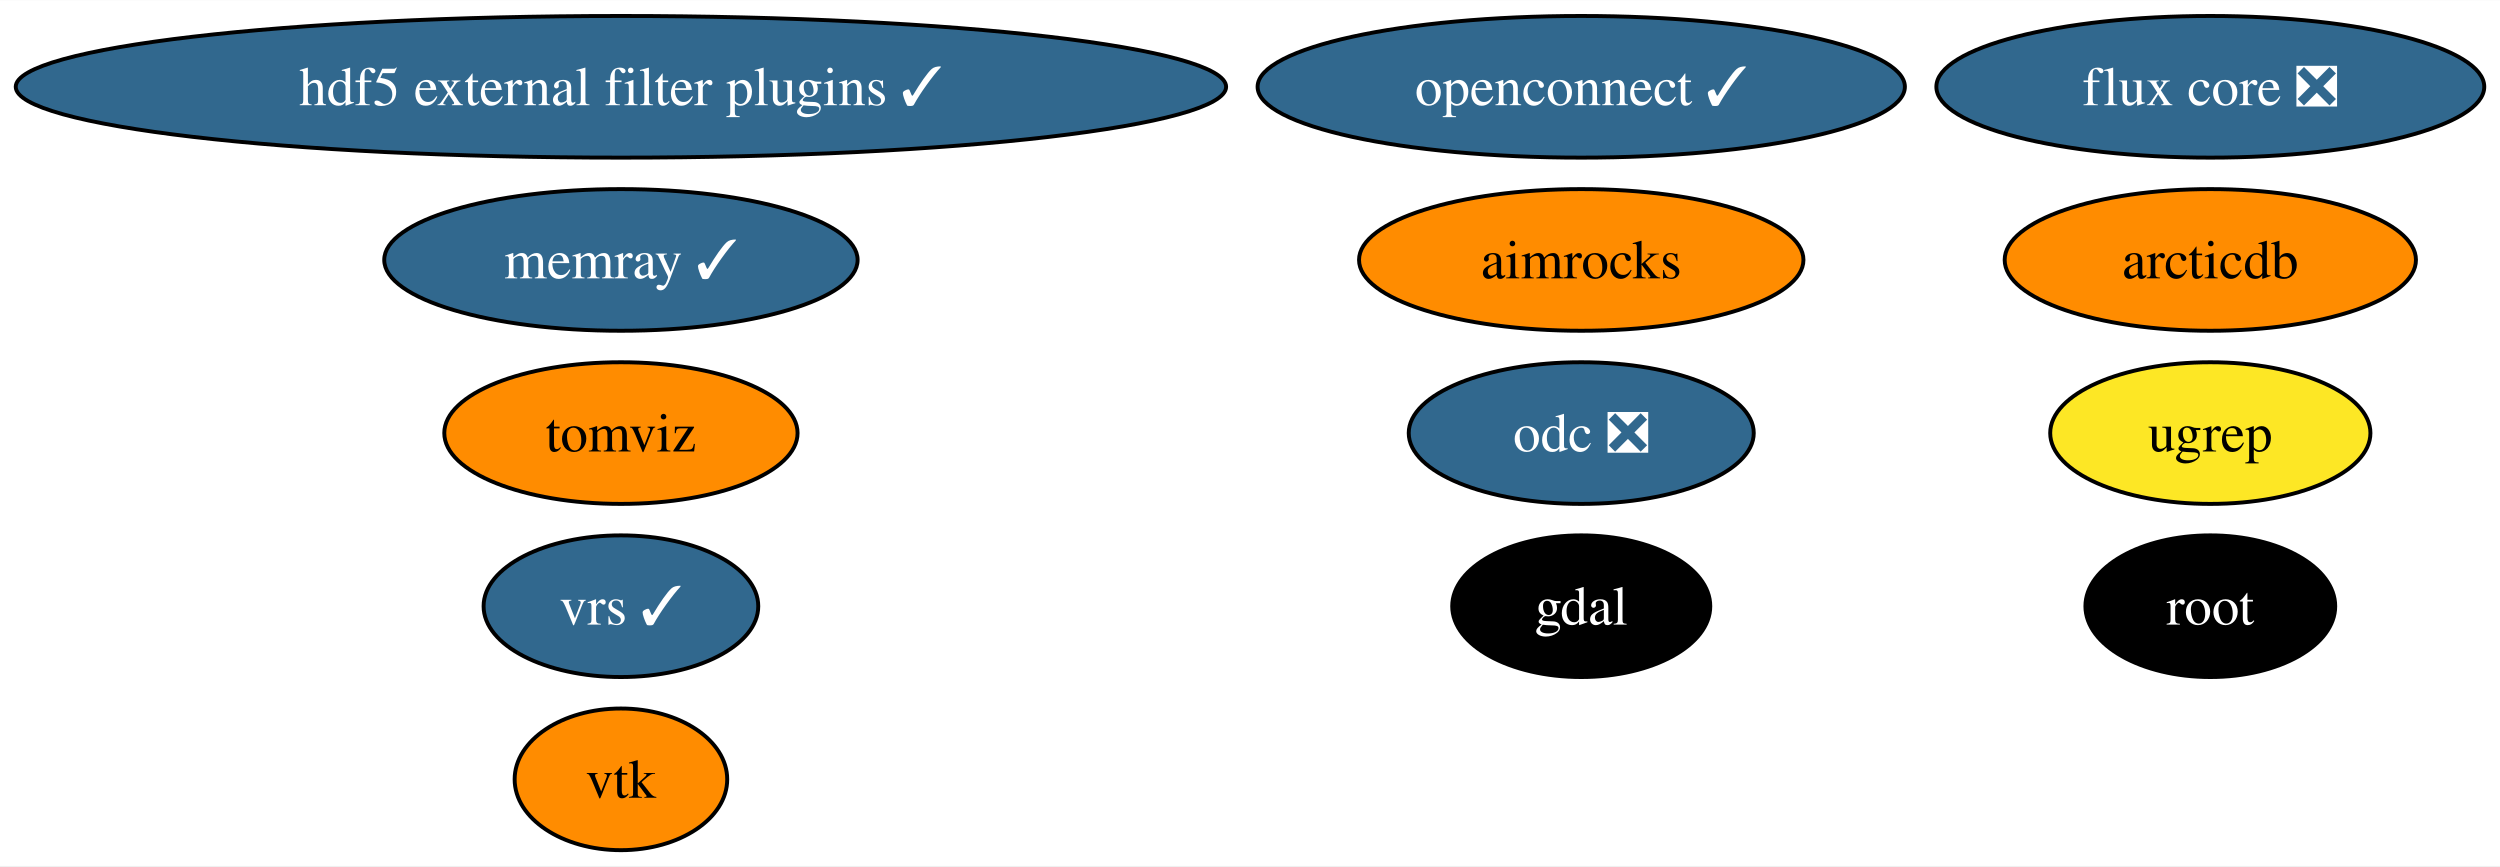
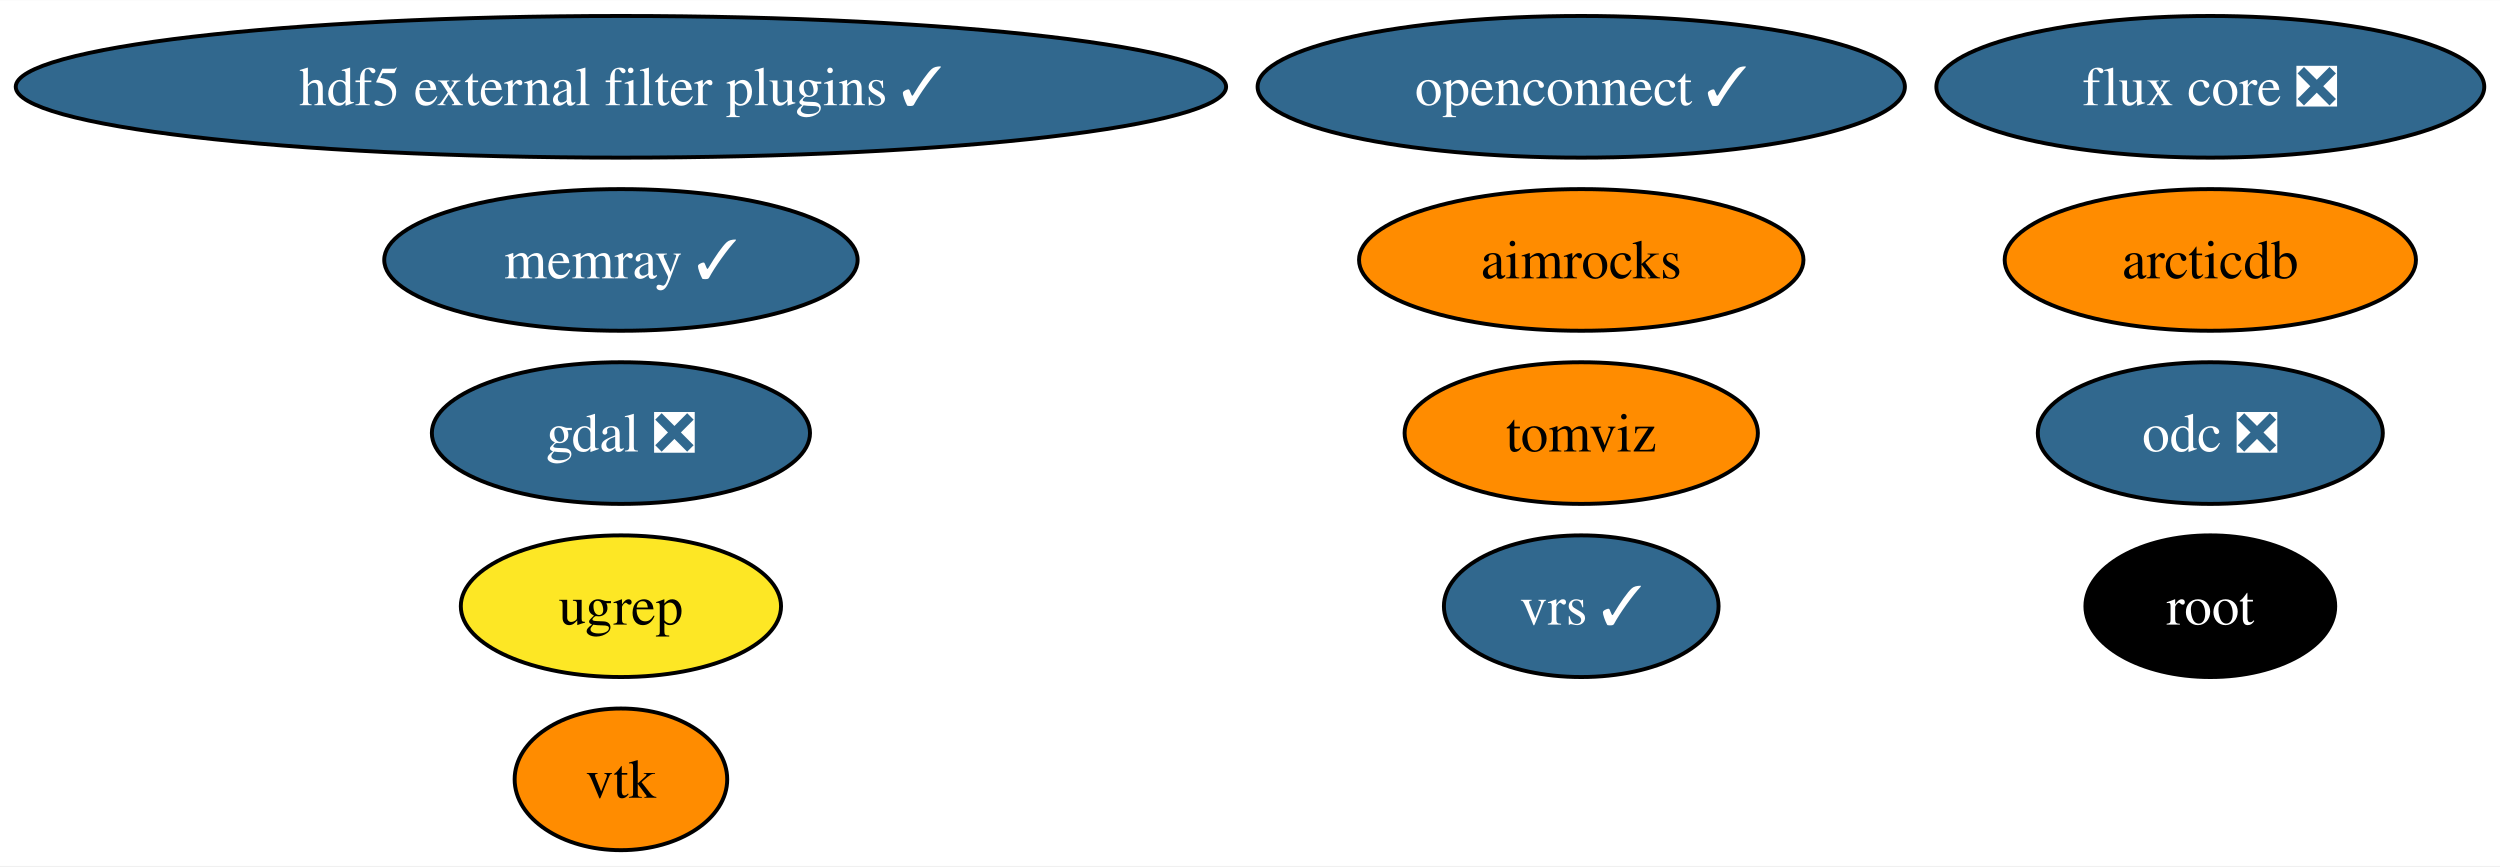
<svg xmlns="http://www.w3.org/2000/svg" xmlns:xlink="http://www.w3.org/1999/xlink" width="635pt" height="220pt" viewBox="0.00 0.00 635.34 220.00">
  <g id="graph0" class="graph" transform="scale(1 1) rotate(0) translate(4 216)">
    <polygon fill="white" stroke="none" points="-4,4 -4,-216 631.34,-216 631.34,4 -4,4" />
    <g id="node1" class="node">
      <g id="a_node1">
-         <a xlink:href="https://github.com/conda-forge/gdal-feedstock" xlink:title="gdal">
-           <ellipse fill="#000000" stroke="black" cx="397.85" cy="-62" rx="32.79" ry="18" />
-           <text text-anchor="middle" x="397.85" y="-57.33" font-family="Times,serif" font-size="14.00" fill="white">gdal</text>
+         <a xlink:href="https://github.com/conda-forge/gdal-feedstock/pull/1028" xlink:title="gdal ❎">
+           <ellipse fill="#31688e" stroke="black" cx="153.8" cy="-106" rx="48.05" ry="18" />
+           <text text-anchor="middle" x="153.8" y="-101.33" font-family="Times,serif" font-size="14.00" fill="white">gdal ❎</text>
        </a>
      </g>
    </g>
    <g id="node2" class="node">
      <g id="a_node2">
        <a xlink:href="https://github.com/conda-forge/vtk-feedstock" xlink:title="vtk">
          <ellipse fill="#ff8c00" stroke="black" cx="153.8" cy="-18" rx="27.01" ry="18" />
          <text text-anchor="middle" x="153.8" y="-13.32" font-family="Times,serif" font-size="14.00">vtk</text>
        </a>
      </g>
    </g>
    <g id="node3" class="node">
      <g id="a_node3">
        <a xlink:href="https://github.com/conda-forge/root-feedstock" xlink:title="root">
          <ellipse fill="#000000" stroke="black" cx="557.72" cy="-62" rx="31.74" ry="18" />
          <text text-anchor="middle" x="557.72" y="-57.33" font-family="Times,serif" font-size="14.00" fill="white">root</text>
        </a>
      </g>
    </g>
    <g id="node4" class="node">
      <g id="a_node4">
        <a xlink:href="https://github.com/conda-forge/hdf5-external-filter-plugins-feedstock/pull/25" xlink:title="hdf5 external filter plugins ✓">
          <ellipse fill="#31688e" stroke="black" cx="153.8" cy="-194" rx="153.8" ry="18" />
          <text text-anchor="middle" x="153.8" y="-189.32" font-family="Times,serif" font-size="14.00" fill="white">hdf5 external filter plugins ✓</text>
        </a>
      </g>
    </g>
    <g id="node5" class="node">
      <g id="a_node5">
        <a xlink:href="https://github.com/conda-forge/openconnect-feedstock/pull/32" xlink:title="openconnect ✓">
          <ellipse fill="#31688e" stroke="black" cx="397.85" cy="-194" rx="82.25" ry="18" />
          <text text-anchor="middle" x="397.85" y="-189.32" font-family="Times,serif" font-size="14.00" fill="white">openconnect ✓</text>
        </a>
      </g>
    </g>
    <g id="node6" class="node">
      <g id="a_node6">
        <a xlink:href="https://github.com/conda-forge/tomviz-feedstock" xlink:title="tomviz">
-           <ellipse fill="#ff8c00" stroke="black" cx="153.8" cy="-106" rx="44.89" ry="18" />
-           <text text-anchor="middle" x="153.8" y="-101.33" font-family="Times,serif" font-size="14.00">tomviz</text>
+           <ellipse fill="#ff8c00" stroke="black" cx="397.85" cy="-106" rx="44.89" ry="18" />
+           <text text-anchor="middle" x="397.85" y="-101.33" font-family="Times,serif" font-size="14.00">tomviz</text>
        </a>
      </g>
    </g>
    <g id="node7" class="node">
      <g id="a_node7">
        <a xlink:href="https://github.com/conda-forge/odc-feedstock/pull/3" xlink:title="odc ❎">
-           <ellipse fill="#31688e" stroke="black" cx="397.85" cy="-106" rx="43.84" ry="18" />
-           <text text-anchor="middle" x="397.85" y="-101.33" font-family="Times,serif" font-size="14.00" fill="white">odc ❎</text>
+           <ellipse fill="#31688e" stroke="black" cx="557.72" cy="-106" rx="43.84" ry="18" />
+           <text text-anchor="middle" x="557.72" y="-101.33" font-family="Times,serif" font-size="14.00" fill="white">odc ❎</text>
        </a>
      </g>
    </g>
    <g id="node8" class="node">
      <g id="a_node8">
        <a xlink:href="https://github.com/conda-forge/memray-feedstock/pull/44" xlink:title="memray ✓">
          <ellipse fill="#31688e" stroke="black" cx="153.8" cy="-150" rx="60.15" ry="18" />
          <text text-anchor="middle" x="153.8" y="-145.32" font-family="Times,serif" font-size="14.00" fill="white">memray ✓</text>
        </a>
      </g>
    </g>
    <g id="node9" class="node">
      <g id="a_node9">
        <a xlink:href="https://github.com/conda-forge/aimrocks-feedstock" xlink:title="aimrocks">
          <ellipse fill="#ff8c00" stroke="black" cx="397.85" cy="-150" rx="56.47" ry="18" />
          <text text-anchor="middle" x="397.85" y="-145.32" font-family="Times,serif" font-size="14.00">aimrocks</text>
        </a>
      </g>
    </g>
    <g id="node10" class="node">
      <g id="a_node10">
        <a xlink:href="https://github.com/conda-forge/flux-core-feedstock/pull/66" xlink:title="flux core ❎">
          <ellipse fill="#31688e" stroke="black" cx="557.72" cy="-194" rx="69.62" ry="18" />
          <text text-anchor="middle" x="557.72" y="-189.32" font-family="Times,serif" font-size="14.00" fill="white">flux core ❎</text>
        </a>
      </g>
    </g>
    <g id="node11" class="node">
      <g id="a_node11">
        <a xlink:href="https://github.com/conda-forge/arcticdb-feedstock" xlink:title="arcticdb">
          <ellipse fill="#ff8c00" stroke="black" cx="557.72" cy="-150" rx="52.26" ry="18" />
          <text text-anchor="middle" x="557.72" y="-145.32" font-family="Times,serif" font-size="14.00">arcticdb</text>
        </a>
      </g>
    </g>
    <g id="node12" class="node">
      <g id="a_node12">
        <a xlink:href="https://github.com/conda-forge/ugrep-feedstock" xlink:title="ugrep">
-           <ellipse fill="#fde725" stroke="black" cx="557.72" cy="-106" rx="40.69" ry="18" />
-           <text text-anchor="middle" x="557.72" y="-101.33" font-family="Times,serif" font-size="14.00">ugrep</text>
+           <ellipse fill="#fde725" stroke="black" cx="153.8" cy="-62" rx="40.69" ry="18" />
+           <text text-anchor="middle" x="153.8" y="-57.33" font-family="Times,serif" font-size="14.00">ugrep</text>
        </a>
      </g>
    </g>
    <g id="node13" class="node">
      <g id="a_node13">
        <a xlink:href="https://github.com/conda-forge/vrs-feedstock/pull/10" xlink:title="vrs ✓">
-           <ellipse fill="#31688e" stroke="black" cx="153.8" cy="-62" rx="34.9" ry="18" />
-           <text text-anchor="middle" x="153.8" y="-57.33" font-family="Times,serif" font-size="14.00" fill="white">vrs ✓</text>
+           <ellipse fill="#31688e" stroke="black" cx="397.85" cy="-62" rx="34.9" ry="18" />
+           <text text-anchor="middle" x="397.85" y="-57.33" font-family="Times,serif" font-size="14.00" fill="white">vrs ✓</text>
        </a>
      </g>
    </g>
  </g>
</svg>
